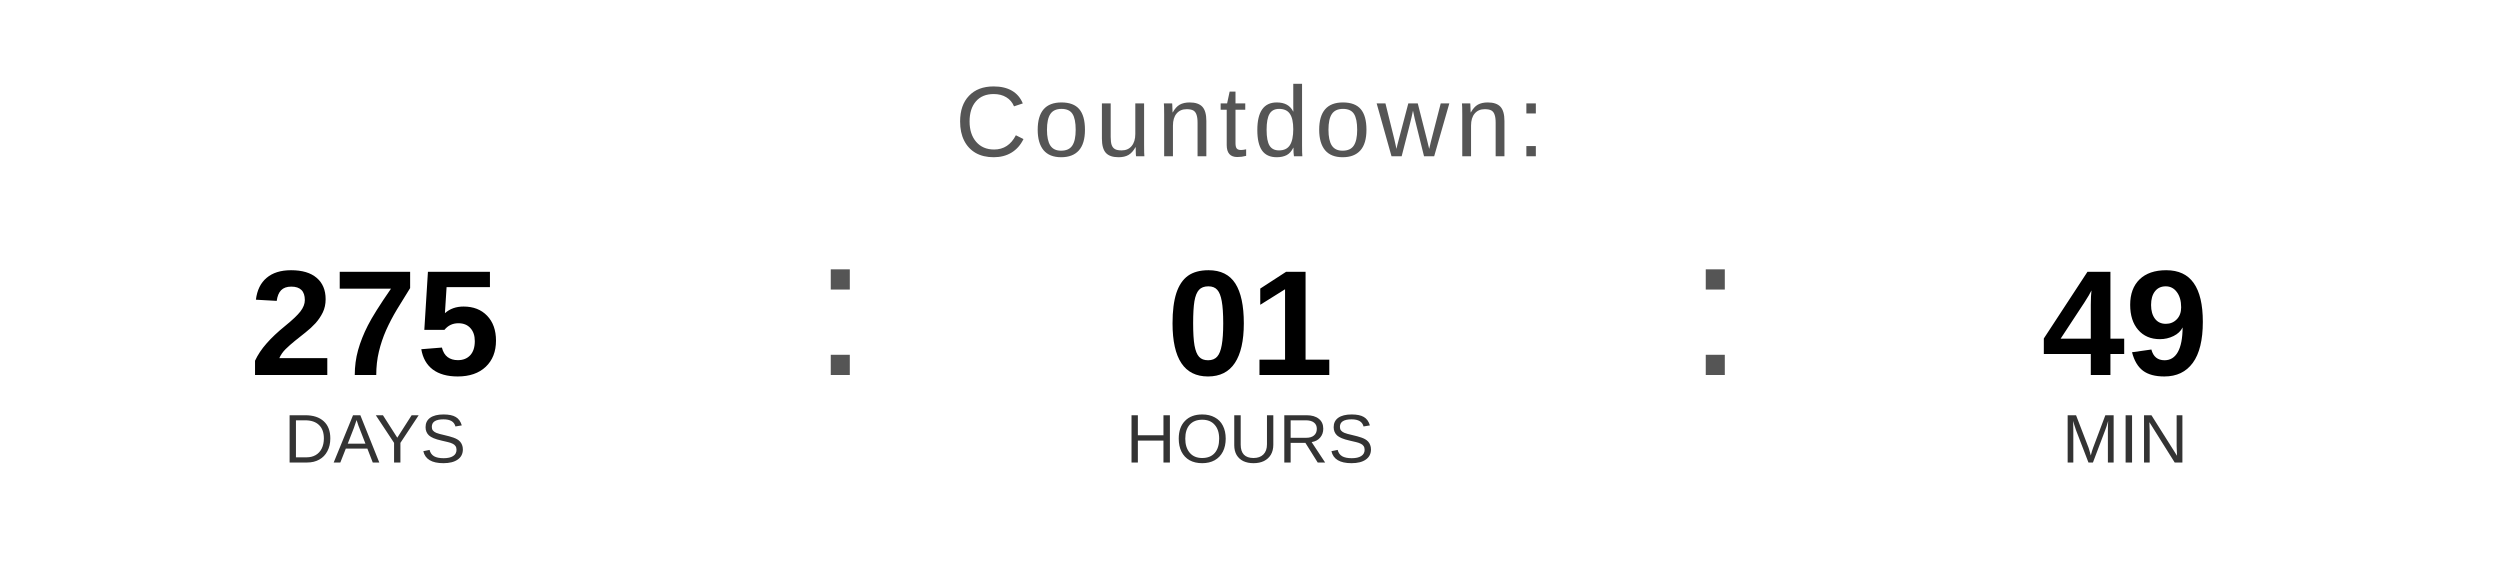
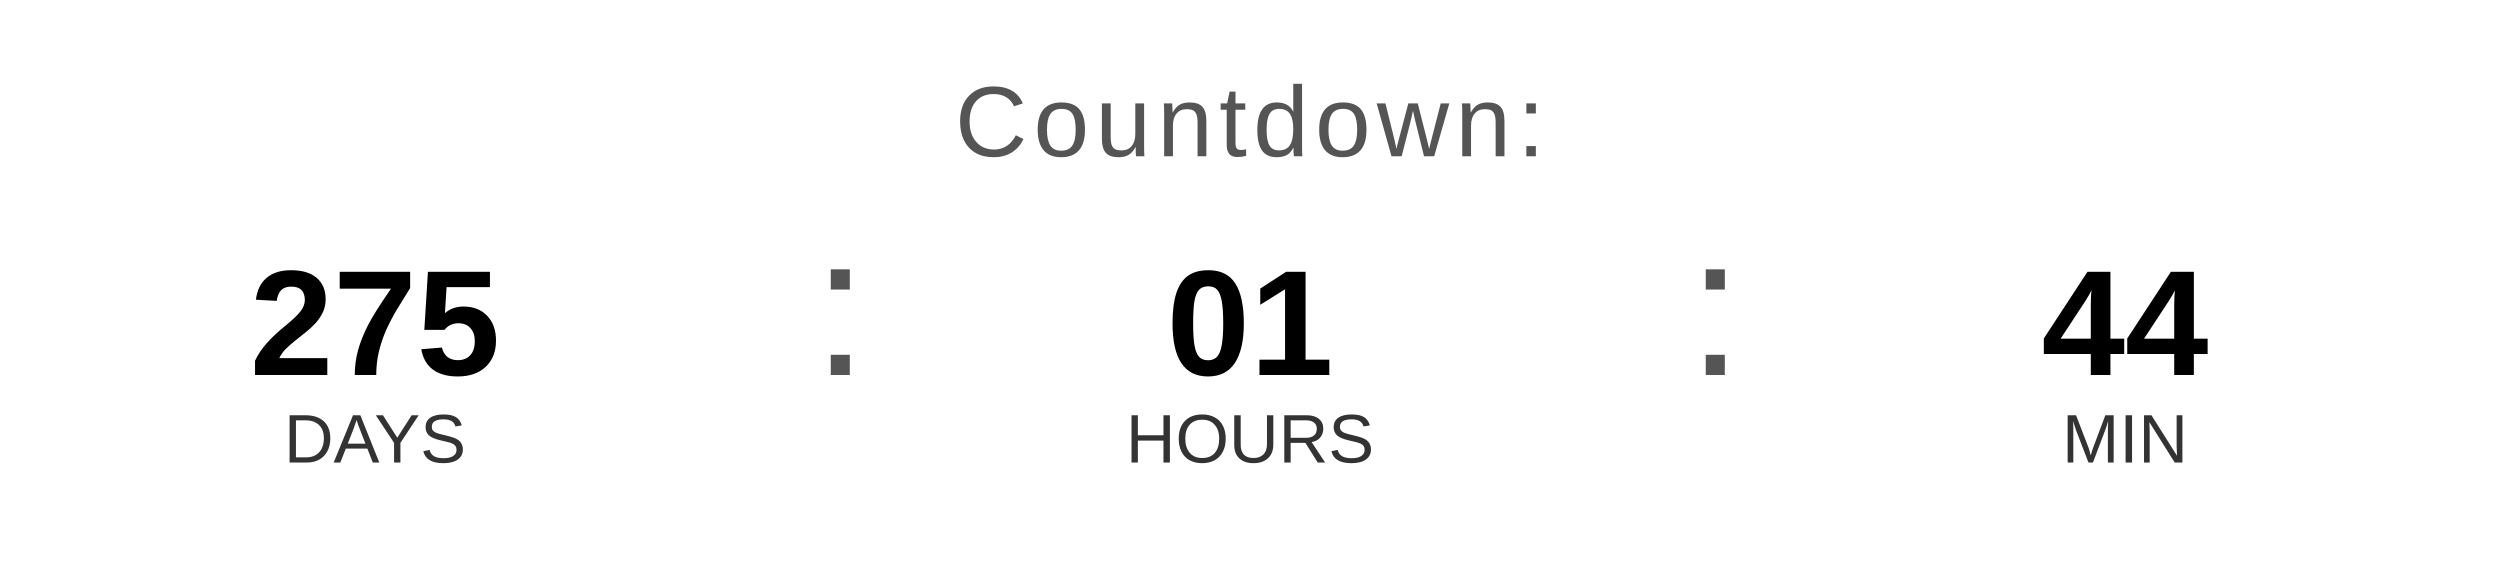
<svg xmlns="http://www.w3.org/2000/svg" width="400" height="90" viewBox="0 0 400 90">
  <text x="200" y="25" font-family="Arial, Helvetica, sans-serif" font-size="16" fill="#555555" text-anchor="middle" letter-spacing="1">
    Countdown:
  </text>
  <text x="60" y="60" font-family="Arial, Helvetica, sans-serif" font-size="24" font-weight="bold" fill="#000000" text-anchor="middle">275</text>
  <text x="60" y="74" font-family="Arial, Helvetica, sans-serif" font-size="11" fill="#333333" text-anchor="middle">DAYS</text>
  <text x="130" y="60" font-family="Arial, sans-serif" font-size="32" fill="#555555">:</text>
  <text x="200" y="60" font-family="Arial, Helvetica, sans-serif" font-size="24" font-weight="bold" fill="#000000" text-anchor="middle">01</text>
  <text x="200" y="74" font-family="Arial, Helvetica, sans-serif" font-size="11" fill="#333333" text-anchor="middle">HOURS</text>
  <text x="270" y="60" font-family="Arial, sans-serif" font-size="32" fill="#555555">:</text>
-   <text x="340" y="60" font-family="Arial, Helvetica, sans-serif" font-size="24" font-weight="bold" fill="#000000" text-anchor="middle">49</text>
+   <text x="340" y="60" font-family="Arial, Helvetica, sans-serif" font-size="24" font-weight="bold" fill="#000000" text-anchor="middle">44</text>
  <text x="340" y="74" font-family="Arial, Helvetica, sans-serif" font-size="11" fill="#333333" text-anchor="middle">MIN</text>
</svg>
